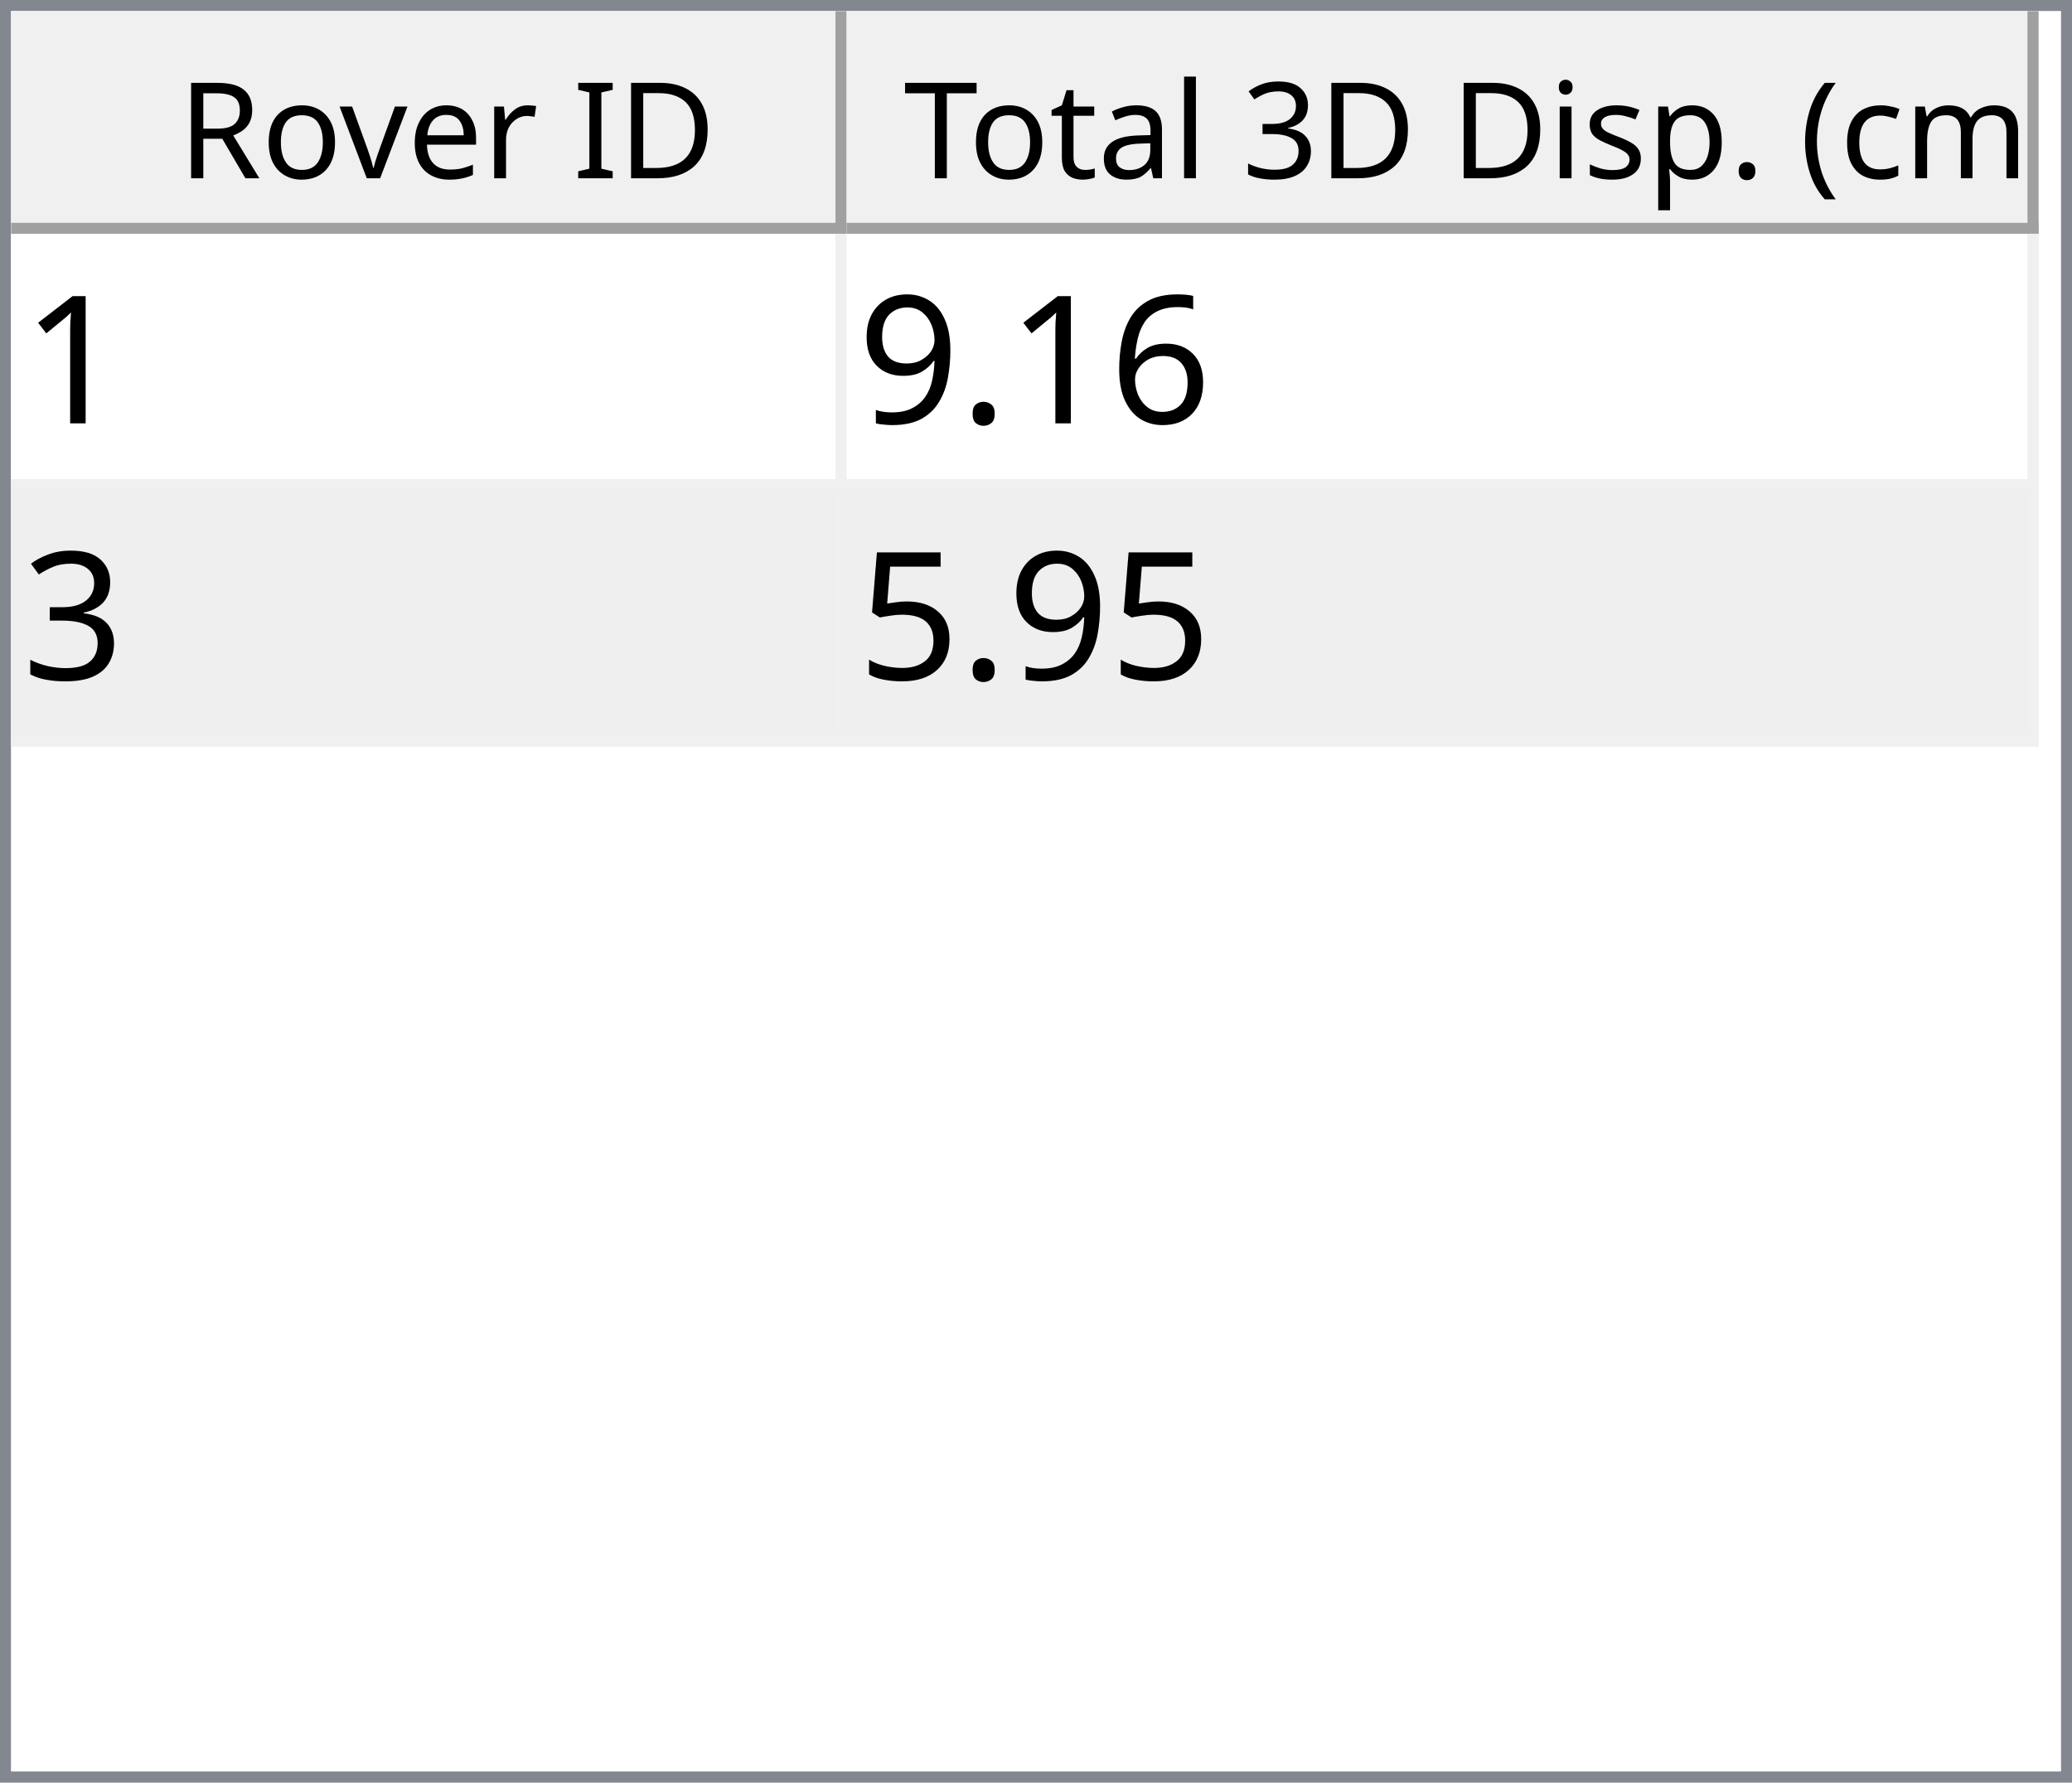
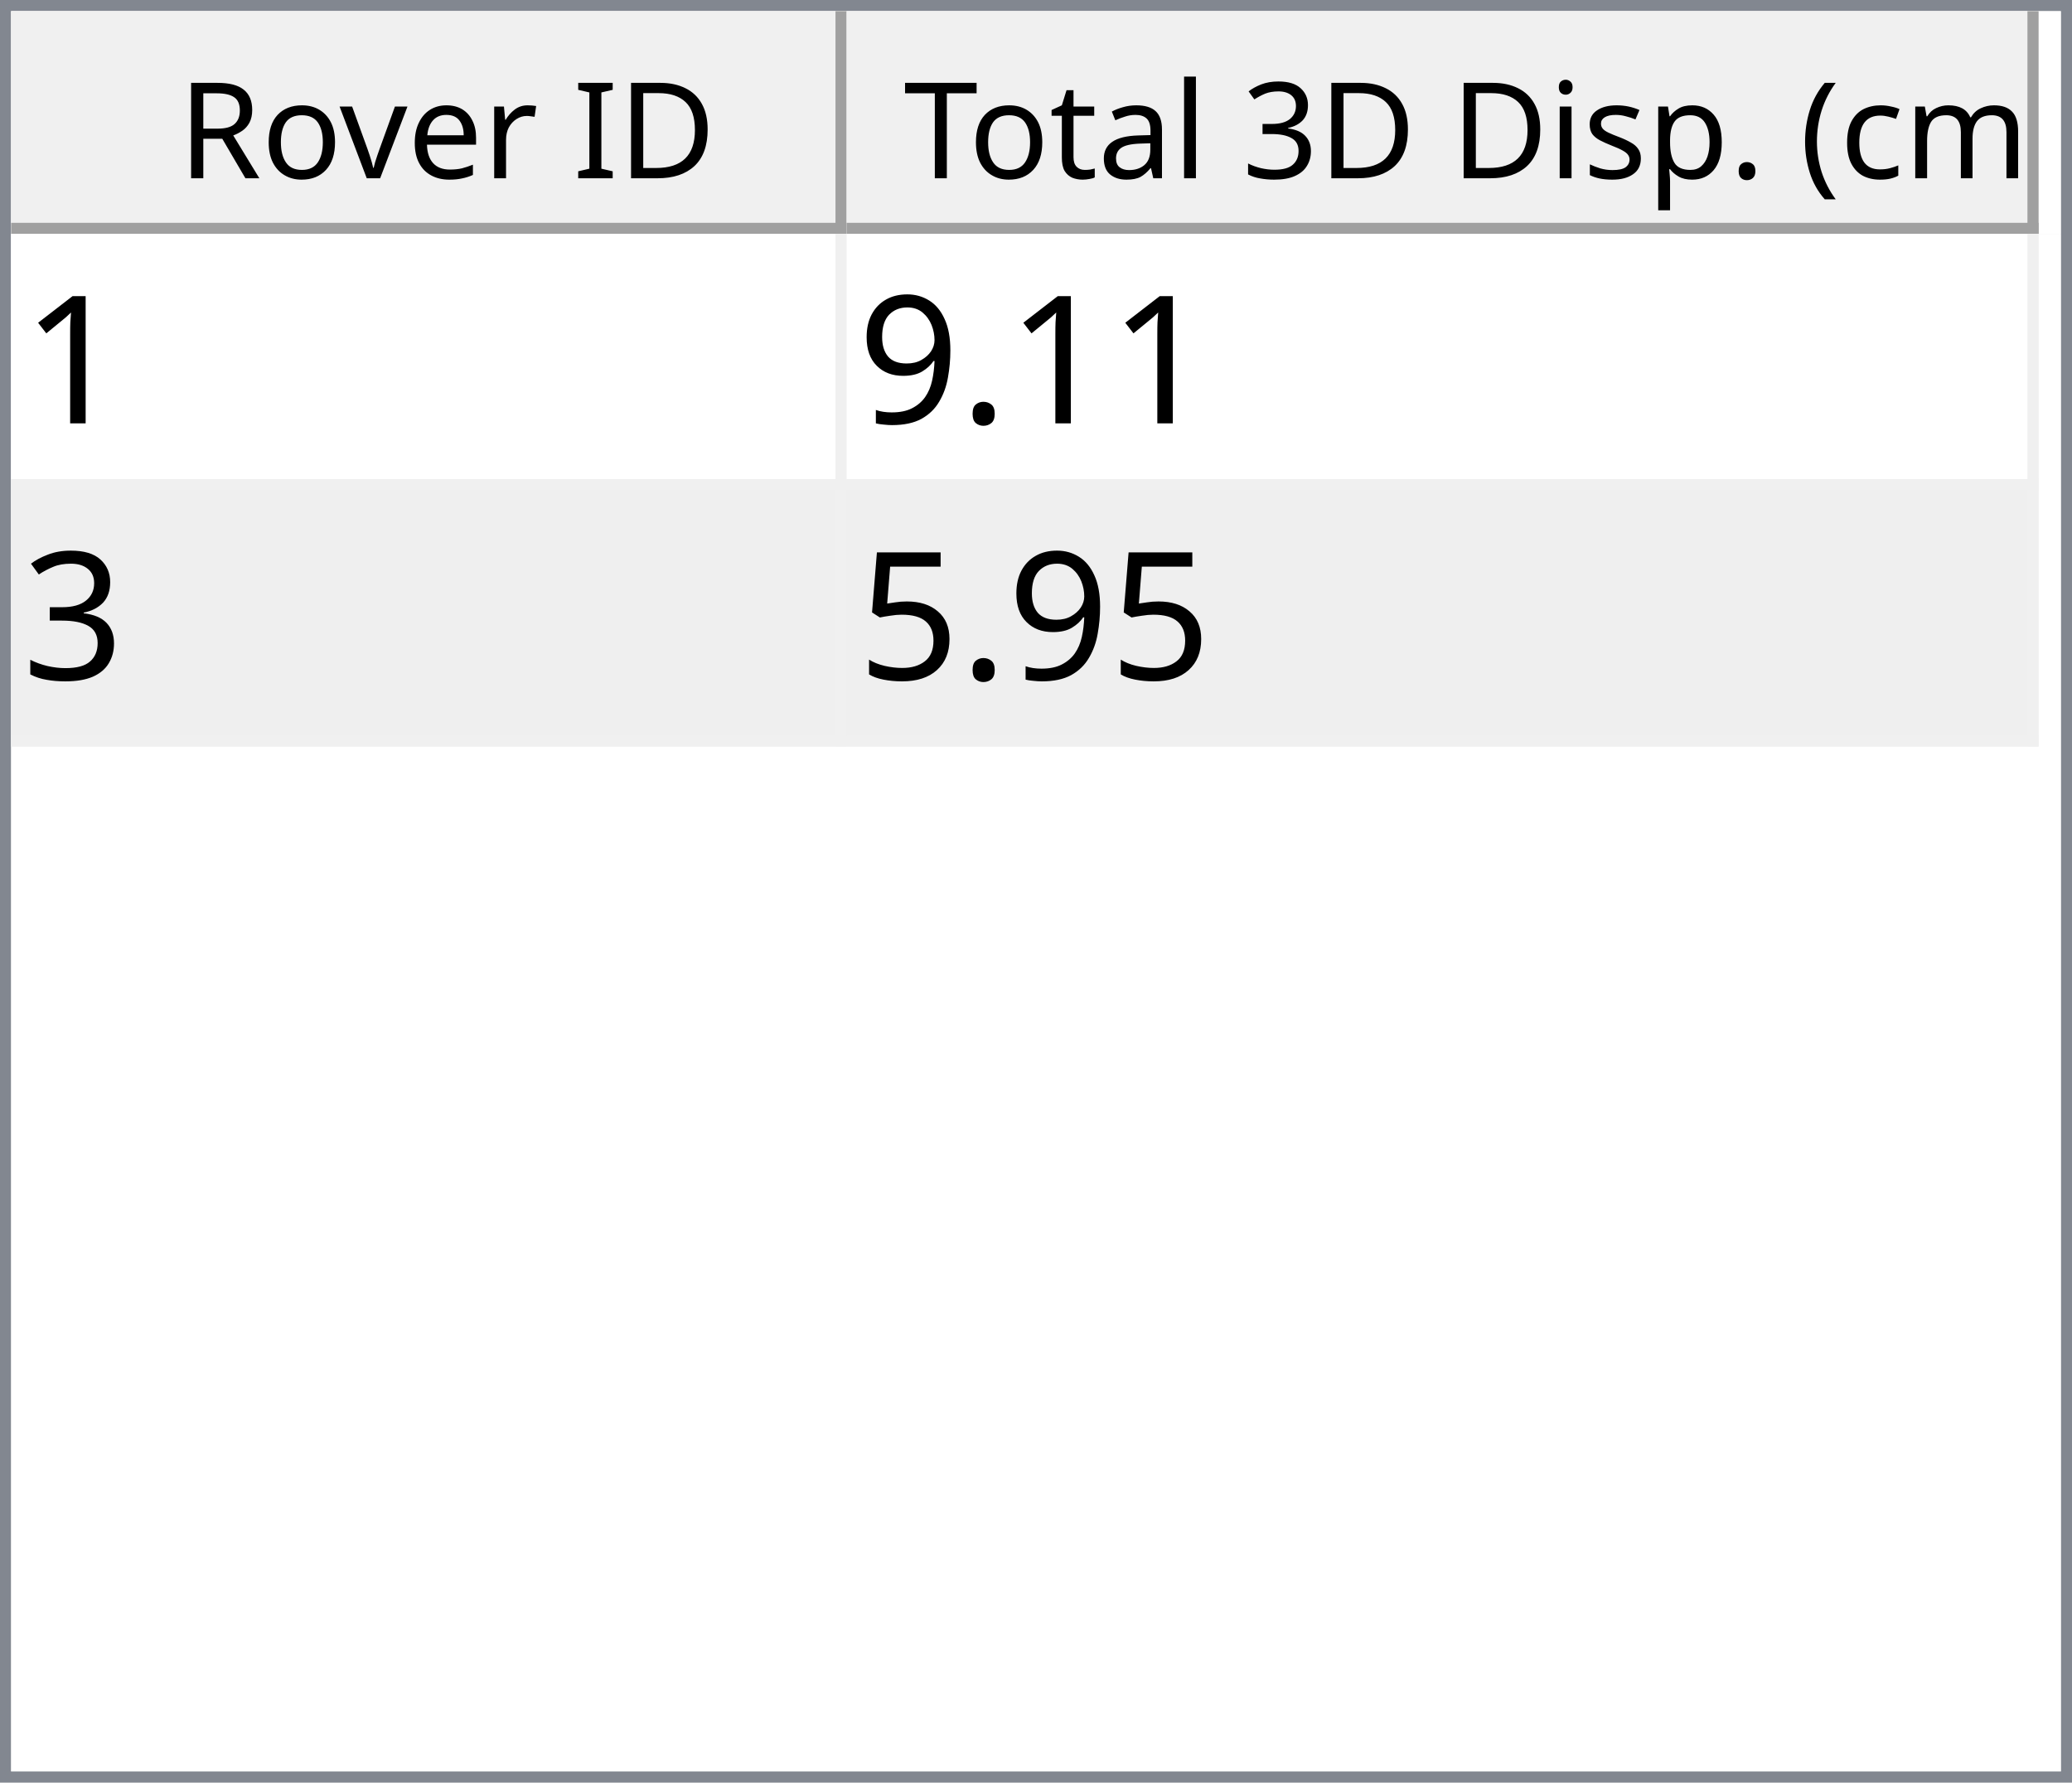
<svg xmlns="http://www.w3.org/2000/svg" style="fill-opacity:1; color-rendering:auto; color-interpolation:auto; text-rendering:auto; stroke:black; stroke-linecap:square; stroke-miterlimit:10; shape-rendering:auto; stroke-opacity:1; fill:black; stroke-dasharray:none; font-weight:normal; stroke-width:1; font-family:'Dialog'; font-style:normal; stroke-linejoin:miter; font-size:12px; stroke-dashoffset:0; image-rendering:auto;" width="186" height="160">
  <defs id="genericDefs" />
  <g>
    <defs id="defs1">
      <clipPath clipPathUnits="userSpaceOnUse" id="clipPath1">
        <path d="M0 0 L186 0 L186 160 L0 160 L0 0 Z" />
      </clipPath>
      <clipPath clipPathUnits="userSpaceOnUse" id="clipPath2">
        <path d="M0 0 L0 160 L186 160 L186 0 Z" />
      </clipPath>
      <clipPath clipPathUnits="userSpaceOnUse" id="clipPath3">
        <path d="M0 0 L0 20 L184 20 L184 0 Z" />
      </clipPath>
      <clipPath clipPathUnits="userSpaceOnUse" id="clipPath4">
        <path d="M0 0 L0 20 L75 20 L75 0 Z" />
      </clipPath>
      <clipPath clipPathUnits="userSpaceOnUse" id="clipPath5">
        <path d="M1 1 L1 19 L74 19 L74 1 Z" />
      </clipPath>
      <clipPath clipPathUnits="userSpaceOnUse" id="clipPath6">
        <path d="M0 0 L0 18 L73 18 L73 0 Z" />
      </clipPath>
      <clipPath clipPathUnits="userSpaceOnUse" id="clipPath7">
        <path d="M-0.5 -0.5 L-0.5 19.5 L74.5 19.5 L74.5 -0.5 Z" />
      </clipPath>
      <clipPath clipPathUnits="userSpaceOnUse" id="clipPath8">
        <path d="M0 0 L0 20 L107 20 L107 0 Z" />
      </clipPath>
      <clipPath clipPathUnits="userSpaceOnUse" id="clipPath9">
        <path d="M1 1 L1 19 L106 19 L106 1 Z" />
      </clipPath>
      <clipPath clipPathUnits="userSpaceOnUse" id="clipPath10">
        <path d="M0 0 L0 18 L105 18 L105 0 Z" />
      </clipPath>
      <clipPath clipPathUnits="userSpaceOnUse" id="clipPath11">
        <path d="M-0.5 -0.5 L-0.5 19.5 L106.5 19.5 L106.5 -0.5 Z" />
      </clipPath>
      <clipPath clipPathUnits="userSpaceOnUse" id="clipPath12">
        <path d="M0 0 L0 138 L184 138 L184 0 Z" />
      </clipPath>
      <clipPath clipPathUnits="userSpaceOnUse" id="clipPath13">
        <path d="M0 0 L0 46 L182 46 L182 0 Z" />
      </clipPath>
      <clipPath clipPathUnits="userSpaceOnUse" id="clipPath14">
        <path d="M-0.5 -0.5 L-0.5 45.5 L181.5 45.5 L181.5 -0.5 Z" />
      </clipPath>
      <clipPath clipPathUnits="userSpaceOnUse" id="clipPath15">
        <path d="M0 0 L0 22 L74 22 L74 0 Z" />
      </clipPath>
      <clipPath clipPathUnits="userSpaceOnUse" id="clipPath16">
        <path d="M0 0 L0 22 L106 22 L106 0 Z" />
      </clipPath>
      <font horiz-adv-x="64.551" id="font1">
        <font-face ascent="107.91" descent="25.098" units-per-em="100" style="font-style:normal; font-family:Segoe UI; font-weight:normal;" />
        <missing-glyph horiz-adv-x="64.551" d="M8.109 0 L8.109 68.266 L56.453 68.266 L56.453 0 L8.109 0 ZM15.328 7.234 L49.219 7.234 L49.219 61.031 L15.328 61.031 L15.328 7.234 Z" />
        <glyph unicode="D" horiz-adv-x="70.117" d="M9.188 0 L9.188 70.016 L28.516 70.016 Q65.531 70.016 65.531 35.891 Q65.531 19.672 55.25 9.836 Q44.969 0 27.734 0 L9.188 0 ZM17.391 62.594 L17.391 7.422 L27.828 7.422 Q41.609 7.422 49.273 14.797 Q56.938 22.172 56.938 35.688 Q56.938 62.594 28.328 62.594 L17.391 62.594 Z" />
        <glyph unicode="I" horiz-adv-x="26.611" d="M17.391 0 L9.188 0 L9.188 70.016 L17.391 70.016 L17.391 0 Z" />
        <glyph unicode=" " horiz-adv-x="27.393" d="" />
        <glyph unicode="r" horiz-adv-x="34.766" d="M34.188 41.891 Q32.078 43.5 28.125 43.5 Q23 43.5 19.555 38.672 Q16.109 33.844 16.109 25.484 L16.109 0 L8.109 0 L8.109 50 L16.109 50 L16.109 39.703 L16.312 39.703 Q18.016 44.969 21.531 47.922 Q25.047 50.875 29.391 50.875 Q32.516 50.875 34.188 50.203 L34.188 41.891 Z" />
        <glyph unicode="e" horiz-adv-x="52.295" d="M48.297 23 L12.984 23 Q13.188 14.656 17.484 10.109 Q21.781 5.562 29.297 5.562 Q37.75 5.562 44.828 11.141 L44.828 3.609 Q38.234 -1.172 27.391 -1.172 Q16.797 -1.172 10.742 5.641 Q4.688 12.453 4.688 24.812 Q4.688 36.469 11.305 43.82 Q17.922 51.172 27.734 51.172 Q37.547 51.172 42.922 44.828 Q48.297 38.484 48.297 27.203 L48.297 23 ZM40.094 29.781 Q40.047 36.719 36.75 40.578 Q33.453 44.438 27.594 44.438 Q21.922 44.438 17.969 40.383 Q14.016 36.328 13.094 29.781 L40.094 29.781 Z" />
        <glyph unicode="v" horiz-adv-x="47.9" d="M47.406 50 L27.484 0 L19.625 0 L0.688 50 L9.469 50 L22.172 13.672 Q23.578 9.672 23.922 6.688 L24.125 6.688 Q24.609 10.453 25.688 13.484 L38.969 50 L47.406 50 Z" />
        <glyph unicode="o" horiz-adv-x="58.594" d="M29 -1.172 Q17.922 -1.172 11.305 5.836 Q4.688 12.844 4.688 24.422 Q4.688 37.016 11.57 44.094 Q18.453 51.172 30.172 51.172 Q41.359 51.172 47.633 44.289 Q53.906 37.406 53.906 25.203 Q53.906 13.234 47.141 6.031 Q40.375 -1.172 29 -1.172 ZM29.594 44.438 Q21.875 44.438 17.383 39.188 Q12.891 33.938 12.891 24.703 Q12.891 15.828 17.43 10.695 Q21.969 5.562 29.594 5.562 Q37.359 5.562 41.531 10.594 Q45.703 15.625 45.703 24.906 Q45.703 34.281 41.531 39.359 Q37.359 44.438 29.594 44.438 Z" />
        <glyph unicode="R" horiz-adv-x="59.814" d="M59.375 0 L49.609 0 L37.891 19.625 Q36.281 22.359 34.766 24.289 Q33.25 26.219 31.664 27.438 Q30.078 28.656 28.25 29.219 Q26.422 29.781 24.125 29.781 L17.391 29.781 L17.391 0 L9.188 0 L9.188 70.016 L30.078 70.016 Q34.672 70.016 38.555 68.867 Q42.438 67.719 45.289 65.375 Q48.141 63.031 49.758 59.547 Q51.375 56.062 51.375 51.375 Q51.375 47.703 50.273 44.656 Q49.172 41.609 47.148 39.211 Q45.125 36.812 42.266 35.133 Q39.406 33.453 35.844 32.516 L35.844 32.328 Q37.594 31.547 38.891 30.547 Q40.188 29.547 41.359 28.18 Q42.531 26.812 43.68 25.078 Q44.828 23.344 46.234 21.047 L59.375 0 ZM17.391 62.594 L17.391 37.203 L28.516 37.203 Q31.594 37.203 34.203 38.133 Q36.812 39.062 38.719 40.797 Q40.625 42.531 41.703 45.047 Q42.781 47.562 42.781 50.688 Q42.781 56.297 39.141 59.445 Q35.5 62.594 28.609 62.594 L17.391 62.594 Z" />
        <glyph unicode=")" horiz-adv-x="30.176" d="M8.297 -15.922 L1.172 -15.922 Q16.406 2.344 16.406 26.812 Q16.406 51.469 1.078 70.016 L8.297 70.016 Q23.531 52.156 23.531 26.703 Q23.531 1.375 8.297 -15.922 Z" />
        <glyph unicode="m" horiz-adv-x="86.133" d="M79.109 0 L71.094 0 L71.094 28.719 Q71.094 37.016 68.531 40.727 Q65.969 44.438 59.906 44.438 Q54.781 44.438 51.195 39.75 Q47.609 35.062 47.609 28.516 L47.609 0 L39.594 0 L39.594 29.688 Q39.594 44.438 28.219 44.438 Q22.953 44.438 19.531 40.016 Q16.109 35.594 16.109 28.516 L16.109 0 L8.109 0 L8.109 50 L16.109 50 L16.109 42.094 L16.312 42.094 Q21.625 51.172 31.844 51.172 Q36.969 51.172 40.773 48.312 Q44.578 45.453 46 40.828 Q51.562 51.172 62.594 51.172 Q79.109 51.172 79.109 30.812 L79.109 0 Z" />
        <glyph unicode="c" horiz-adv-x="46.191" d="M42.188 2.297 Q36.422 -1.172 28.516 -1.172 Q17.828 -1.172 11.258 5.789 Q4.688 12.75 4.688 23.828 Q4.688 36.188 11.766 43.68 Q18.844 51.172 30.672 51.172 Q37.25 51.172 42.281 48.734 L42.281 40.531 Q36.719 44.438 30.375 44.438 Q22.703 44.438 17.797 38.945 Q12.891 33.453 12.891 24.516 Q12.891 15.719 17.508 10.641 Q22.125 5.562 29.891 5.562 Q36.422 5.562 42.188 9.906 L42.188 2.297 Z" />
        <glyph unicode="(" horiz-adv-x="30.176" d="M29.109 -15.922 L21.969 -15.922 Q6.844 1.375 6.844 26.703 Q6.844 52.156 21.969 70.016 L29.203 70.016 Q13.875 51.469 13.875 26.812 Q13.875 2.344 29.109 -15.922 Z" />
        <glyph unicode="." horiz-adv-x="21.68" d="M10.891 -1.078 Q8.641 -1.078 7.055 0.539 Q5.469 2.156 5.469 4.391 Q5.469 6.641 7.055 8.273 Q8.641 9.906 10.891 9.906 Q13.188 9.906 14.797 8.273 Q16.406 6.641 16.406 4.391 Q16.406 2.156 14.797 0.539 Q13.188 -1.078 10.891 -1.078 Z" />
        <glyph unicode="p" horiz-adv-x="58.789" d="M16.312 7.234 L16.109 7.234 L16.109 -23 L8.109 -23 L8.109 50 L16.109 50 L16.109 41.219 L16.312 41.219 Q22.219 51.172 33.594 51.172 Q43.266 51.172 48.688 44.461 Q54.109 37.75 54.109 26.469 Q54.109 13.922 48 6.375 Q41.891 -1.172 31.297 -1.172 Q21.578 -1.172 16.312 7.234 ZM16.109 27.391 L16.109 20.406 Q16.109 14.203 20.141 9.883 Q24.172 5.562 30.375 5.562 Q37.641 5.562 41.773 11.133 Q45.906 16.703 45.906 26.609 Q45.906 34.969 42.047 39.703 Q38.188 44.438 31.594 44.438 Q24.609 44.438 20.359 39.578 Q16.109 34.719 16.109 27.391 Z" />
        <glyph unicode="s" horiz-adv-x="42.432" d="M5.078 1.812 L5.078 10.406 Q11.625 5.562 19.484 5.562 Q30.031 5.562 30.031 12.594 Q30.031 14.594 29.125 15.992 Q28.219 17.391 26.68 18.461 Q25.141 19.531 23.07 20.383 Q21 21.234 18.609 22.172 Q15.281 23.484 12.766 24.828 Q10.25 26.172 8.57 27.859 Q6.891 29.547 6.031 31.695 Q5.172 33.844 5.172 36.719 Q5.172 40.234 6.789 42.945 Q8.406 45.656 11.086 47.484 Q13.766 49.312 17.211 50.242 Q20.656 51.172 24.312 51.172 Q30.812 51.172 35.938 48.922 L35.938 40.828 Q30.422 44.438 23.25 44.438 Q21 44.438 19.195 43.922 Q17.391 43.406 16.094 42.477 Q14.797 41.547 14.086 40.258 Q13.375 38.969 13.375 37.406 Q13.375 35.453 14.086 34.133 Q14.797 32.812 16.164 31.789 Q17.531 30.766 19.484 29.938 Q21.438 29.109 23.922 28.125 Q27.25 26.859 29.883 25.516 Q32.516 24.172 34.375 22.484 Q36.234 20.797 37.234 18.602 Q38.234 16.406 38.234 13.375 Q38.234 9.672 36.602 6.938 Q34.969 4.203 32.234 2.398 Q29.5 0.594 25.93 -0.289 Q22.359 -1.172 18.453 -1.172 Q10.75 -1.172 5.078 1.812 Z" />
        <glyph unicode="i" horiz-adv-x="24.219" d="M12.203 62.703 Q10.062 62.703 8.547 64.164 Q7.031 65.625 7.031 67.875 Q7.031 70.125 8.547 71.609 Q10.062 73.094 12.203 73.094 Q14.406 73.094 15.945 71.609 Q17.484 70.125 17.484 67.875 Q17.484 65.719 15.945 64.211 Q14.406 62.703 12.203 62.703 ZM16.109 0 L8.109 0 L8.109 50 L16.109 50 L16.109 0 Z" />
        <glyph unicode="3" horiz-adv-x="53.906" d="M46.531 19.828 Q46.531 15.094 44.75 11.211 Q42.969 7.328 39.719 4.57 Q36.469 1.812 31.93 0.297 Q27.391 -1.219 21.922 -1.219 Q11.922 -1.219 6 2.594 L6 11.188 Q13.094 5.609 22.219 5.609 Q25.875 5.609 28.828 6.539 Q31.781 7.469 33.906 9.227 Q36.031 10.984 37.18 13.477 Q38.328 15.969 38.328 19.094 Q38.328 32.812 18.797 32.812 L12.984 32.812 L12.984 39.594 L18.5 39.594 Q35.797 39.594 35.797 52.484 Q35.797 64.406 22.609 64.406 Q15.188 64.406 8.688 59.422 L8.688 67.188 Q15.375 71.188 24.609 71.188 Q29 71.188 32.57 69.969 Q36.141 68.75 38.68 66.555 Q41.219 64.359 42.609 61.281 Q44 58.203 44 54.5 Q44 40.672 30.031 36.719 L30.031 36.531 Q33.594 36.141 36.625 34.797 Q39.656 33.453 41.852 31.305 Q44.047 29.156 45.289 26.25 Q46.531 23.344 46.531 19.828 Z" />
        <glyph unicode="l" horiz-adv-x="24.219" d="M16.109 0 L8.109 0 L8.109 74.031 L16.109 74.031 L16.109 0 Z" />
        <glyph unicode="a" horiz-adv-x="50.879" d="M43.891 0 L35.891 0 L35.891 7.812 L35.688 7.812 Q30.469 -1.172 20.312 -1.172 Q12.844 -1.172 8.617 2.781 Q4.391 6.734 4.391 13.281 Q4.391 27.297 20.906 29.594 L35.891 31.688 Q35.891 44.438 25.594 44.438 Q16.547 44.438 9.281 38.281 L9.281 46.484 Q16.656 51.172 26.266 51.172 Q43.891 51.172 43.891 32.516 L43.891 0 ZM35.891 25.297 L23.828 23.641 Q18.266 22.859 15.43 20.875 Q12.594 18.891 12.594 13.875 Q12.594 10.203 15.211 7.883 Q17.828 5.562 22.172 5.562 Q28.125 5.562 32.008 9.742 Q35.891 13.922 35.891 20.312 L35.891 25.297 Z" />
        <glyph unicode="t" horiz-adv-x="33.887" d="M31.297 0.484 Q28.469 -1.078 23.828 -1.078 Q10.688 -1.078 10.688 13.578 L10.688 43.172 L2.094 43.172 L2.094 50 L10.688 50 L10.688 62.203 L18.703 64.797 L18.703 50 L31.297 50 L31.297 43.172 L18.703 43.172 L18.703 14.984 Q18.703 9.969 20.414 7.82 Q22.125 5.672 26.078 5.672 Q29.109 5.672 31.297 7.328 L31.297 0.484 Z" />
        <glyph unicode="T" horiz-adv-x="52.393" d="M50.594 62.594 L30.375 62.594 L30.375 0 L22.172 0 L22.172 62.594 L2 62.594 L2 70.016 L50.594 70.016 L50.594 62.594 Z" />
      </font>
      <font horiz-adv-x="75.0" id="font2">
        <font-face ascent="100.537" descent="21.973" units-per-em="100" style="font-style:normal; font-family:sans-serif; font-weight:normal;" />
        <missing-glyph horiz-adv-x="75.0" d="M12.5 0 L12.5 62.5 L62.5 62.5 L62.5 0 L12.5 0 ZM14.062 1.562 L60.938 1.562 L60.938 60.938 L14.062 60.938 L14.062 1.562 Z" />
        <glyph unicode="1" horiz-adv-x="55.615" d="M37.25 0 L28.469 0 L28.469 56 Q25.297 52.984 20.141 49.953 Q14.984 46.922 10.891 45.406 L10.891 53.906 Q18.266 57.375 23.781 62.305 Q29.297 67.234 31.594 71.875 L37.25 71.875 L37.25 0 Z" />
-         <glyph unicode="6" horiz-adv-x="55.615" d="M49.75 54.047 L41.016 53.375 Q39.844 58.547 37.703 60.891 Q34.125 64.656 28.906 64.656 Q24.703 64.656 21.531 62.312 Q17.391 59.281 14.992 53.469 Q12.594 47.656 12.5 36.922 Q15.672 41.75 20.266 44.094 Q24.859 46.438 29.891 46.438 Q38.672 46.438 44.852 39.969 Q51.031 33.5 51.031 23.25 Q51.031 16.5 48.125 10.719 Q45.219 4.938 40.141 1.859 Q35.062 -1.219 28.609 -1.219 Q17.625 -1.219 10.695 6.859 Q3.766 14.938 3.766 33.5 Q3.766 54.25 11.422 63.672 Q18.109 71.875 29.438 71.875 Q37.891 71.875 43.289 67.141 Q48.688 62.406 49.75 54.047 ZM13.875 23.188 Q13.875 18.656 15.797 14.508 Q17.719 10.359 21.188 8.18 Q24.656 6 28.469 6 Q34.031 6 38.039 10.492 Q42.047 14.984 42.047 22.703 Q42.047 30.125 38.086 34.398 Q34.125 38.672 28.125 38.672 Q22.172 38.672 18.023 34.398 Q13.875 30.125 13.875 23.188 Z" />
        <glyph unicode="." horiz-adv-x="27.783" d="M9.078 0 L9.078 10.016 L19.094 10.016 L19.094 0 L9.078 0 Z" />
        <glyph unicode="9" horiz-adv-x="55.615" d="M5.469 16.547 L13.922 17.328 Q14.984 11.375 18.016 8.688 Q21.047 6 25.781 6 Q29.828 6 32.883 7.859 Q35.938 9.719 37.891 12.82 Q39.844 15.922 41.164 21.195 Q42.484 26.469 42.484 31.938 Q42.484 32.516 42.438 33.688 Q39.797 29.5 35.234 26.883 Q30.672 24.266 25.344 24.266 Q16.453 24.266 10.305 30.711 Q4.156 37.156 4.156 47.703 Q4.156 58.594 10.578 65.234 Q17 71.875 26.656 71.875 Q33.641 71.875 39.43 68.117 Q45.219 64.359 48.219 57.398 Q51.219 50.438 51.219 37.25 Q51.219 23.531 48.242 15.406 Q45.266 7.281 39.383 3.031 Q33.5 -1.219 25.594 -1.219 Q17.188 -1.219 11.867 3.445 Q6.547 8.109 5.469 16.547 ZM41.453 48.141 Q41.453 55.719 37.43 60.156 Q33.406 64.594 27.734 64.594 Q21.875 64.594 17.531 59.812 Q13.188 55.031 13.188 47.406 Q13.188 40.578 17.312 36.305 Q21.438 32.031 27.484 32.031 Q33.594 32.031 37.523 36.305 Q41.453 40.578 41.453 48.141 Z" />
        <glyph unicode="3" horiz-adv-x="55.615" d="M4.203 18.891 L12.984 20.062 Q14.5 12.594 18.141 9.297 Q21.781 6 27 6 Q33.203 6 37.477 10.297 Q41.75 14.594 41.75 20.953 Q41.75 27 37.797 30.93 Q33.844 34.859 27.734 34.859 Q25.25 34.859 21.531 33.891 L22.516 41.609 Q23.391 41.5 23.922 41.5 Q29.547 41.5 34.039 44.43 Q38.531 47.359 38.531 53.469 Q38.531 58.297 35.258 61.477 Q31.984 64.656 26.812 64.656 Q21.688 64.656 18.266 61.43 Q14.844 58.203 13.875 51.766 L5.078 53.328 Q6.688 62.156 12.398 67.016 Q18.109 71.875 26.609 71.875 Q32.469 71.875 37.398 69.359 Q42.328 66.844 44.945 62.5 Q47.562 58.156 47.562 53.266 Q47.562 48.641 45.07 44.828 Q42.578 41.016 37.703 38.766 Q44.047 37.312 47.562 32.695 Q51.078 28.078 51.078 21.141 Q51.078 11.766 44.242 5.25 Q37.406 -1.266 26.953 -1.266 Q17.531 -1.266 11.305 4.352 Q5.078 9.969 4.203 18.891 Z" />
        <glyph unicode="5" horiz-adv-x="55.615" d="M4.156 18.75 L13.375 19.531 Q14.406 12.797 18.141 9.398 Q21.875 6 27.156 6 Q33.5 6 37.891 10.789 Q42.281 15.578 42.281 23.484 Q42.281 31 38.062 35.352 Q33.844 39.703 27 39.703 Q22.75 39.703 19.336 37.773 Q15.922 35.844 13.969 32.766 L5.719 33.844 L12.641 70.609 L48.25 70.609 L48.25 62.203 L19.672 62.203 L15.828 42.969 Q22.266 47.469 29.344 47.469 Q38.719 47.469 45.164 40.969 Q51.609 34.469 51.609 24.266 Q51.609 14.547 45.953 7.469 Q39.062 -1.219 27.156 -1.219 Q17.391 -1.219 11.211 4.25 Q5.031 9.719 4.156 18.75 Z" />
      </font>
    </defs>
    <g style="fill:white; stroke:white;">
      <rect x="0" y="0" width="186" style="clip-path:url(#clipPath1); stroke:none;" height="160" />
    </g>
    <g style="fill:white; text-rendering:optimizeSpeed; color-rendering:optimizeSpeed; image-rendering:optimizeSpeed; shape-rendering:crispEdges; stroke:white; color-interpolation:sRGB;">
      <rect x="0" width="186" height="160" y="0" style="stroke:none;" />
      <path style="stroke:none;" d="M0 160 L186 160 L186 0 L0 0 Z" />
    </g>
    <g style="fill:rgb(240,240,240); font-family:'Segoe UI'; stroke:rgb(240,240,240);">
      <rect x="0" y="0" width="186" style="clip-path:url(#clipPath2); stroke:none;" height="160" />
    </g>
    <g style="fill:rgb(130,135,144); font-family:'Segoe UI'; stroke:rgb(130,135,144);">
      <path d="M0 0 L186 0 L186 160 L0 160 L0 0 ZM1 1 L185 1 L185 159 L1 159 L1 1 Z" style="fill-rule:evenodd; clip-path:url(#clipPath2); stroke:none;" />
    </g>
    <g style="fill:white; font-family:'Segoe UI'; stroke:white;" transform="translate(1,1)">
      <rect x="0" y="0" width="184" style="clip-path:url(#clipPath3); stroke:none;" height="20" />
    </g>
    <g style="fill:rgb(240,240,240); font-family:'Segoe UI'; stroke:rgb(240,240,240);" transform="translate(1,1)">
      <rect x="0" y="0" width="75" style="clip-path:url(#clipPath4); stroke:none;" height="20" />
    </g>
    <g style="font-family:'Segoe UI';" transform="translate(2,2)">
      <text x="14" xml:space="preserve" y="14" style="clip-path:url(#clipPath6); stroke:none;">Rover ID</text>
    </g>
    <g style="fill:rgb(160,160,160); font-family:'Segoe UI'; stroke:rgb(160,160,160); stroke-linejoin:bevel;" transform="translate(1.5,1.5)">
      <line x1="74" x2="74" y1="0" style="fill:none; clip-path:url(#clipPath7);" y2="19" />
    </g>
    <g style="fill:rgb(160,160,160); font-family:'Segoe UI'; stroke:rgb(160,160,160); stroke-linejoin:bevel;" transform="matrix(1,0,0,1,1,1) translate(0.5,0.5)">
      <line x1="0" x2="74" y1="19" style="fill:none; clip-path:url(#clipPath7);" y2="19" />
    </g>
    <g style="fill:rgb(240,240,240); font-family:'Segoe UI'; stroke:rgb(240,240,240);" transform="translate(76,1)">
      <rect x="0" y="0" width="107" style="clip-path:url(#clipPath8); stroke:none;" height="20" />
    </g>
    <g style="font-family:'Segoe UI';" transform="translate(77,2)">
      <text x="1" xml:space="preserve" y="14" style="clip-path:url(#clipPath10); stroke:none;"> Total 3D Disp. (cm)</text>
    </g>
    <g style="fill:rgb(160,160,160); font-family:'Segoe UI'; stroke:rgb(160,160,160); stroke-linejoin:bevel;" transform="translate(76.5,1.5)">
      <line x1="106" x2="106" y1="0" style="fill:none; clip-path:url(#clipPath11);" y2="19" />
    </g>
    <g style="fill:rgb(160,160,160); font-family:'Segoe UI'; stroke:rgb(160,160,160); stroke-linejoin:bevel;" transform="matrix(1,0,0,1,76,1) translate(0.5,0.5)">
      <line x1="0" x2="106" y1="19" style="fill:none; clip-path:url(#clipPath11);" y2="19" />
    </g>
    <g style="fill:white; font-family:'Segoe UI'; stroke:white;" transform="translate(1,21)">
      <rect x="0" y="0" width="184" style="clip-path:url(#clipPath12); stroke:none;" height="138" />
    </g>
    <g style="fill:rgb(240,240,240); font-size:16px; font-family:sans-serif; stroke:rgb(240,240,240);" transform="translate(1,21)">
      <rect x="0" y="0" width="182" style="clip-path:url(#clipPath13); stroke:none;" height="46" />
      <line transform="translate(0.5,0.5)" x1="0" x2="181" y1="22" style="clip-path:url(#clipPath14); fill:none; stroke-linejoin:bevel;" y2="22" />
    </g>
    <g transform="matrix(1,0,0,1,1,21) translate(0.5,0.5)" style="fill:rgb(240,240,240); font-size:16px; font-family:sans-serif; stroke:rgb(240,240,240); stroke-linejoin:bevel;">
      <line x1="0" x2="181" y1="45" style="fill:none; clip-path:url(#clipPath14);" y2="45" />
    </g>
    <g transform="matrix(1,0,0,1,1,21) translate(0.5,0.5)" style="fill:rgb(240,240,240); font-size:16px; font-family:sans-serif; stroke:rgb(240,240,240); stroke-linejoin:bevel;">
      <line x1="74" x2="74" y1="0" style="fill:none; clip-path:url(#clipPath14);" y2="45" />
    </g>
    <g transform="matrix(1,0,0,1,1,21) translate(0.5,0.5)" style="fill:rgb(240,240,240); font-size:16px; font-family:sans-serif; stroke:rgb(240,240,240); stroke-linejoin:bevel;">
      <line x1="181" x2="181" y1="0" style="fill:none; clip-path:url(#clipPath14);" y2="45" />
    </g>
    <g style="fill:white; font-size:16px; font-family:sans-serif; stroke:white;" transform="matrix(1,0,0,1,1,21)">
      <rect x="0" y="0" width="74" style="clip-path:url(#clipPath15); stroke:none;" height="22" />
      <text x="1" y="17" style="fill:black; clip-path:url(#clipPath15); stroke:none;" xml:space="preserve">1</text>
    </g>
    <g style="fill:white; font-size:16px; font-family:sans-serif; stroke:white;" transform="matrix(1,0,0,1,1,21) translate(75,0)">
      <rect x="0" y="0" width="106" style="clip-path:url(#clipPath16); stroke:none;" height="22" />
-       <text x="1" y="17" style="fill:black; clip-path:url(#clipPath16); stroke:none;" xml:space="preserve">9.16</text>
+       <text x="1" y="17" style="fill:black; clip-path:url(#clipPath16); stroke:none;" xml:space="preserve">9.11</text>
    </g>
    <g style="fill:rgb(239,239,239); font-size:16px; font-family:sans-serif; stroke:rgb(239,239,239);" transform="matrix(1,0,0,1,1,21) translate(0,23)">
      <rect x="0" y="0" width="74" style="clip-path:url(#clipPath15); stroke:none;" height="22" />
      <text x="1" y="17" style="fill:black; clip-path:url(#clipPath15); stroke:none;" xml:space="preserve">3</text>
    </g>
    <g style="fill:rgb(239,239,239); font-size:16px; font-family:sans-serif; stroke:rgb(239,239,239);" transform="matrix(1,0,0,1,1,21) translate(75,23)">
      <rect x="0" y="0" width="106" style="clip-path:url(#clipPath16); stroke:none;" height="22" />
      <text x="1" y="17" style="fill:black; clip-path:url(#clipPath16); stroke:none;" xml:space="preserve">5.95</text>
    </g>
  </g>
</svg>
